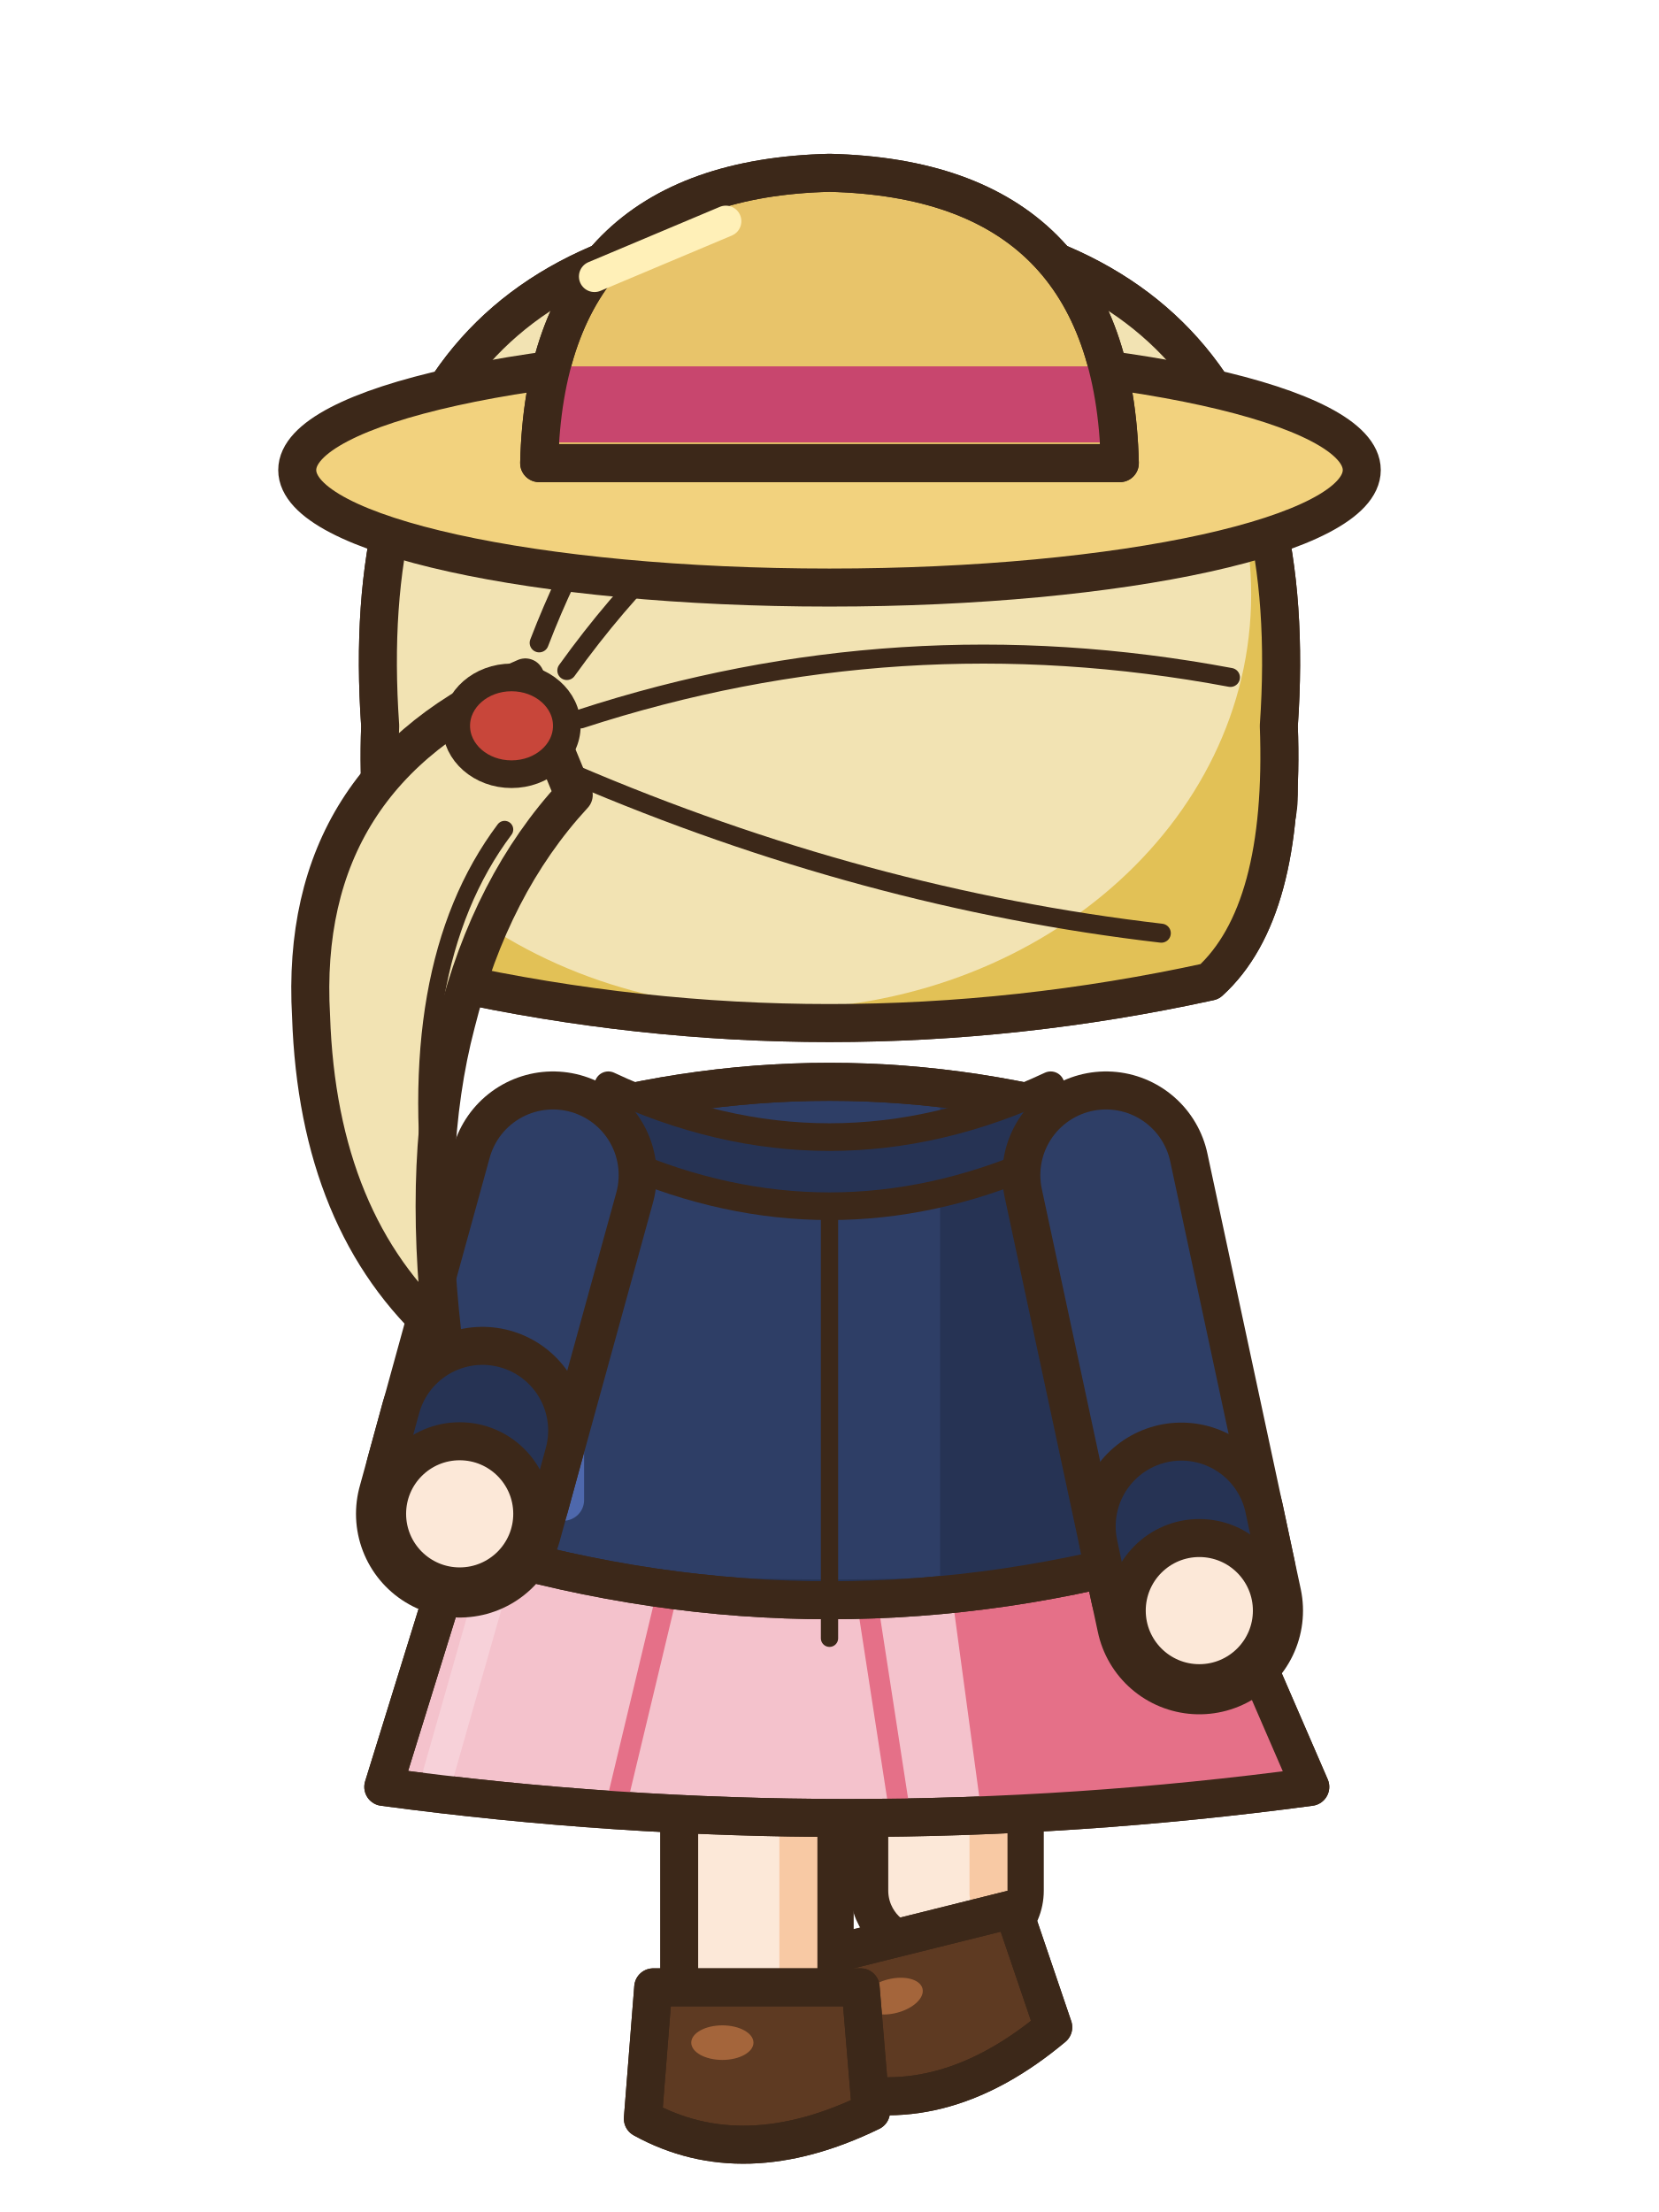
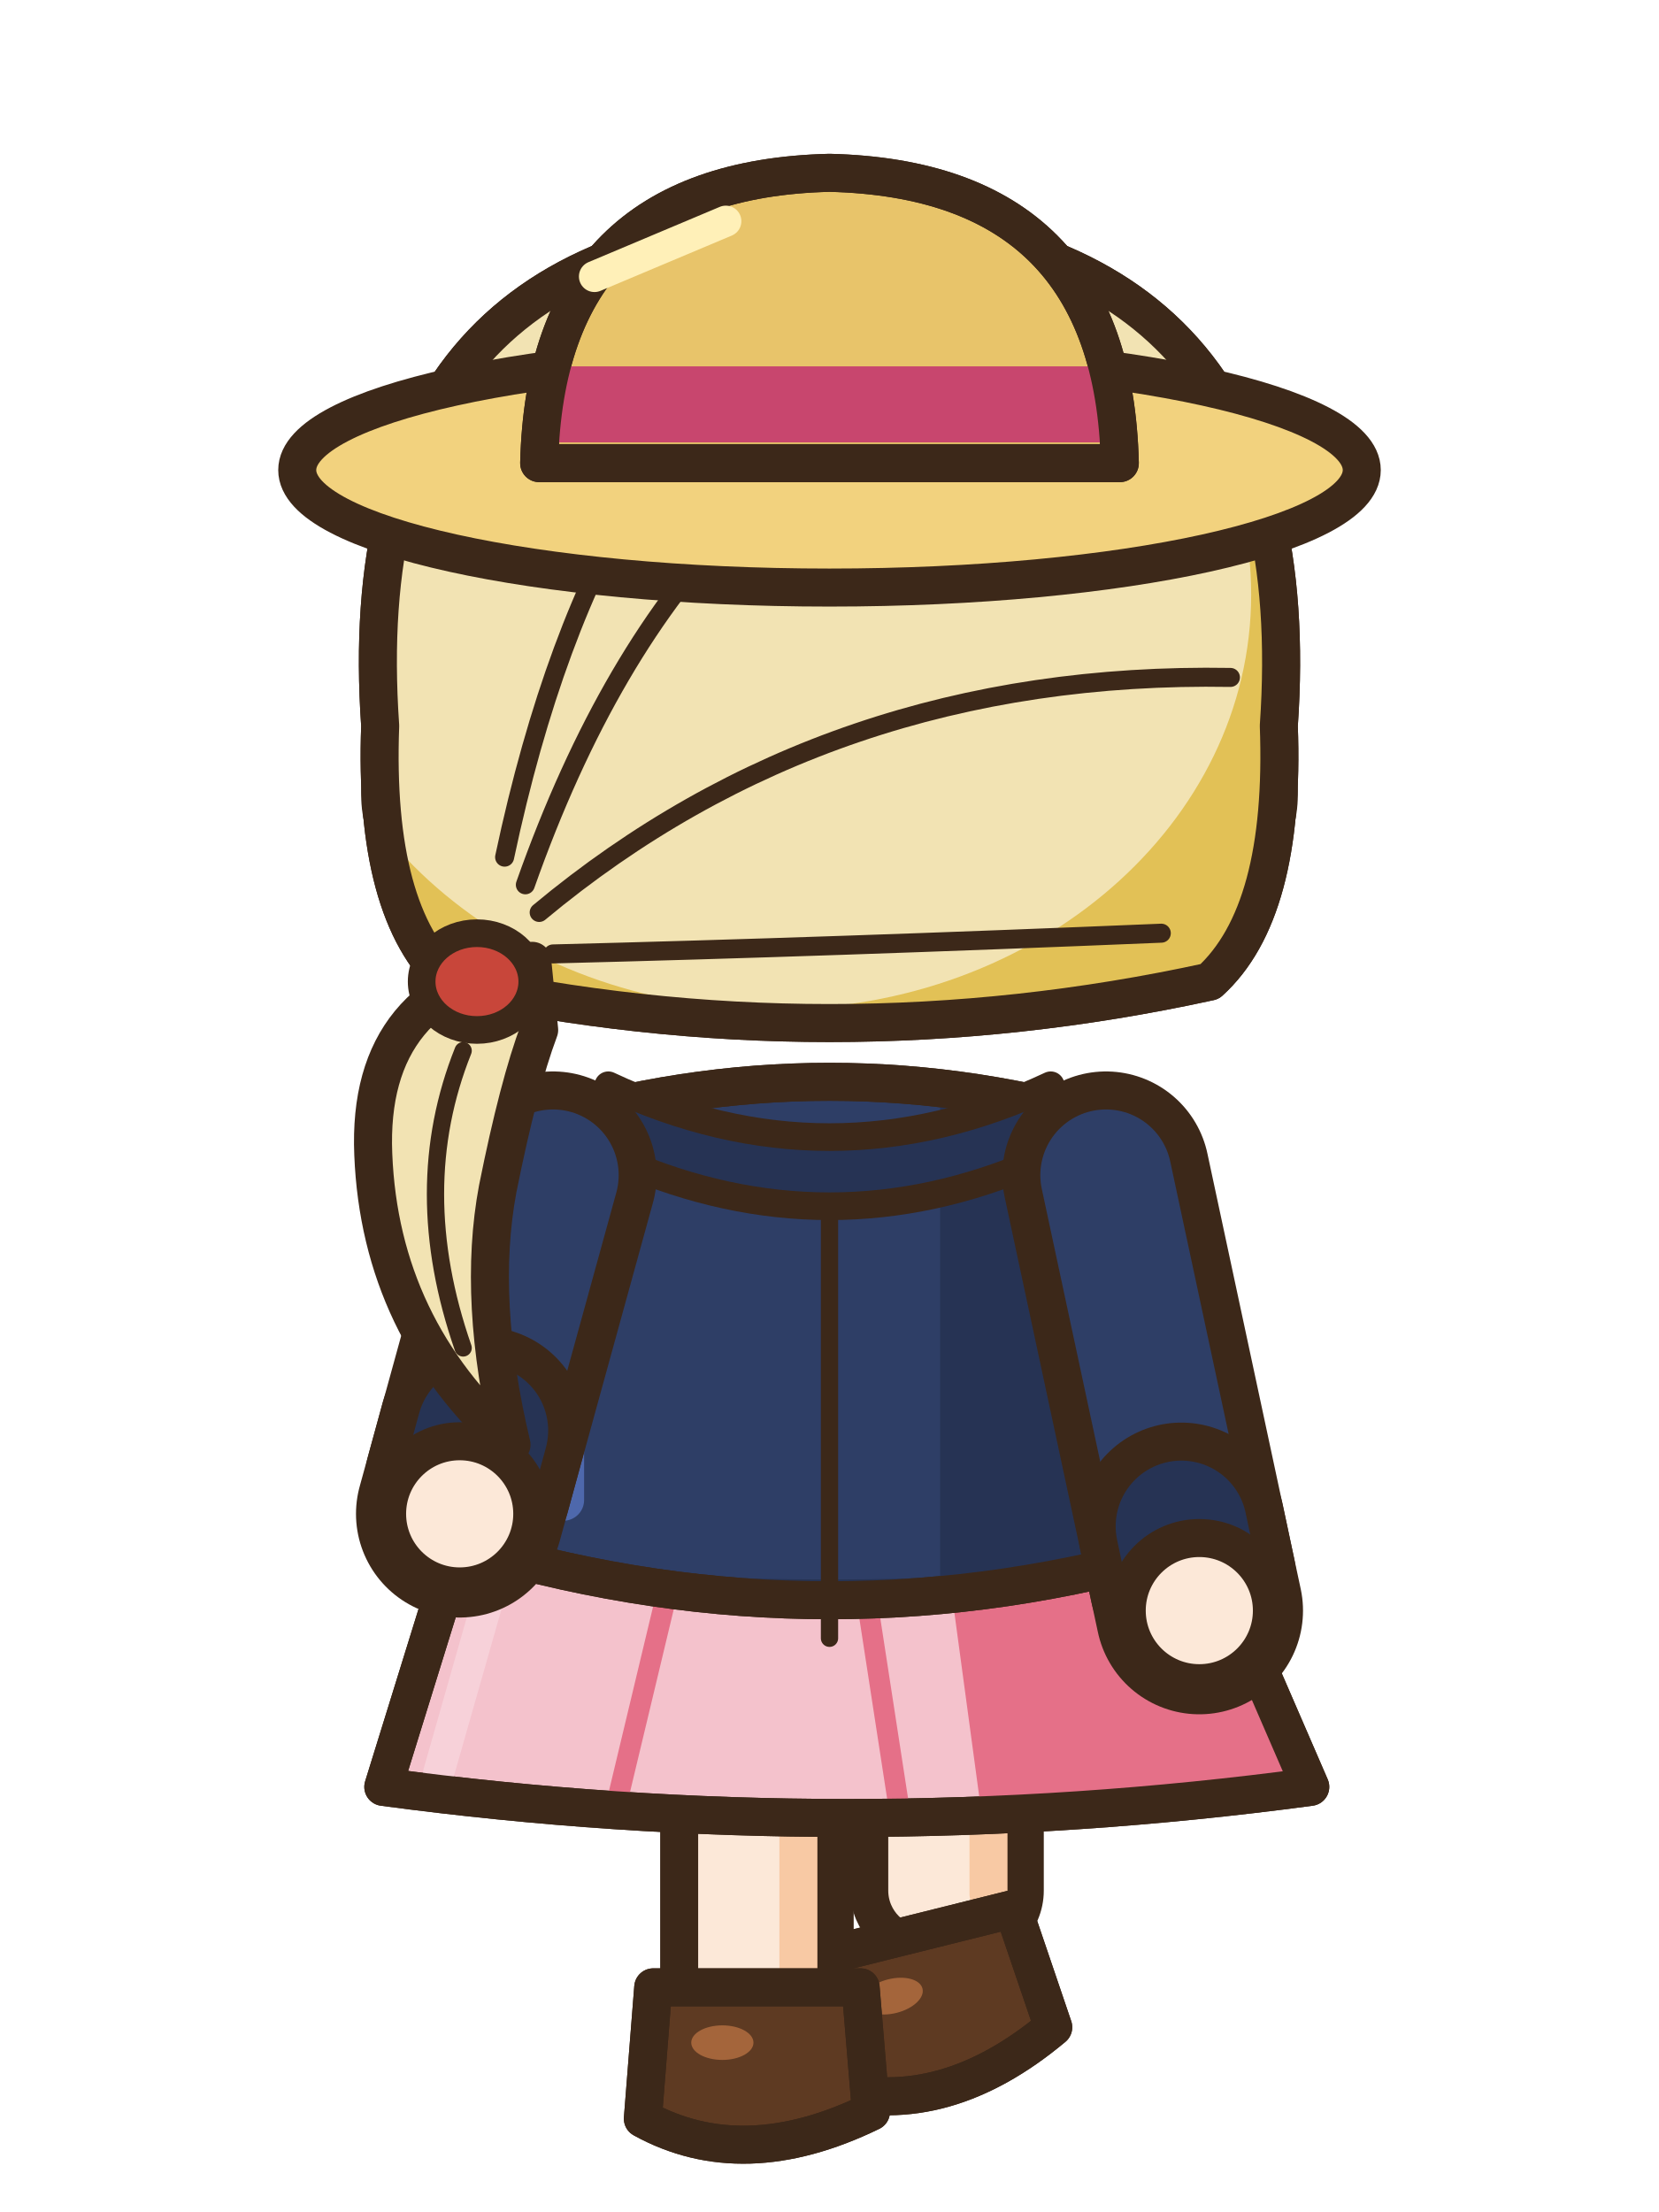
<svg xmlns="http://www.w3.org/2000/svg" width="48" height="64" viewBox="0 0 48 64">
  <g transform="translate(0 0)">
    <rect x="25.15" y="44.5" width="4.5" height="11.8" rx="1.6" fill="#FCE8D8" stroke="#3C2819" stroke-width="1.1" stroke-linejoin="round" stroke-linecap="round" />
    <rect x="28.05" y="45.1" width="1.1" height="10.2" rx="0.5" fill="#F8C9A4" />
    <g transform="rotate(-14 30.4 59.6)">
      <path d="M24.4,55.1 L30.4,55.1 L30.7,58.7 Q27,60.5 24.1,58.9 Z" fill="#5E3A22" stroke="#3C2819" stroke-width="1.1" stroke-linejoin="round" stroke-linecap="round" />
      <clipPath id="a3nemarche0s274551">
        <path d="M24.4,55.1 L30.4,55.1 L30.7,58.7 Q27,60.5 24.1,58.9 Z" />
      </clipPath>
      <g clip-path="url(#a3nemarche0s274551)">
        <path d="M24,58.4 Q27,60.1 30.8,58.2 L30.8,60.7 L24,60.7 Z" fill="#442A18" />
      </g>
      <path d="M24.4,55.1 L30.4,55.1 L30.7,58.7 Q27,60.5 24.1,58.9 Z" fill="none" stroke="#3C2819" stroke-width="1.1" stroke-linejoin="round" stroke-linecap="round" />
      <ellipse cx="26.4" cy="56.7" rx="0.9" ry="0.5" fill="#A4653B" stroke="none" />
    </g>
    <rect x="19.65" y="44.5" width="4.5" height="14.2" rx="1.6" fill="#FCE8D8" stroke="#3C2819" stroke-width="1.1" stroke-linejoin="round" stroke-linecap="round" />
    <rect x="22.55" y="45.1" width="1.1" height="12.6" rx="0.5" fill="#F8C9A4" />
    <path d="M18.9,57.5 L24.9,57.5 L25.2,61.1 Q21.5,62.9 18.6,61.3 Z" fill="#5E3A22" stroke="#3C2819" stroke-width="1.1" stroke-linejoin="round" stroke-linecap="round" />
    <clipPath id="a3nemarche0s219575">
      <path d="M18.9,57.5 L24.9,57.5 L25.2,61.1 Q21.5,62.9 18.6,61.3 Z" />
    </clipPath>
    <g clip-path="url(#a3nemarche0s219575)">
      <path d="M18.5,60.8 Q21.5,62.5 25.3,60.6 L25.3,63.1 L18.5,63.1 Z" fill="#442A18" />
    </g>
    <path d="M18.9,57.5 L24.9,57.5 L25.2,61.1 Q21.5,62.9 18.6,61.3 Z" fill="none" stroke="#3C2819" stroke-width="1.1" stroke-linejoin="round" stroke-linecap="round" />
    <ellipse cx="20.9" cy="59.1" rx="0.9" ry="0.5" fill="#A4653B" stroke="none" />
    <path d="M13.6,43.6 L34.4,43.6 L37.91,51.7 Q24.5,53.5 11.09,51.7 Z" fill="#F4C2CC" stroke="#3C2819" stroke-width="1.1" stroke-linejoin="round" stroke-linecap="round" />
    <clipPath id="a3nemarche0sk">
      <path d="M13.6,43.6 L34.4,43.6 L37.91,51.7 Q24.5,53.5 11.09,51.7 Z" />
    </clipPath>
    <g clip-path="url(#a3nemarche0sk)">
      <path d="M27.2,43.6 L48,43.6 L48,54.7 L28.7,54.7 Z" fill="#E57088" />
      <line x1="19.32" y1="46" x2="17.86" y2="52.1" stroke="#E57088" stroke-width="0.6" stroke-linecap="round" />
      <line x1="25.04" y1="46" x2="25.98" y2="52.1" stroke="#E57088" stroke-width="0.6" stroke-linecap="round" />
      <line x1="14.6" y1="44.6" x2="12.69" y2="51.3" stroke="#F7D1D9" stroke-width="0.9" stroke-linecap="round" />
    </g>
    <path d="M13.6,43.6 L34.4,43.6 L37.91,51.7 Q24.5,53.5 11.09,51.7 Z" fill="none" stroke="#3C2819" stroke-width="1.1" stroke-linejoin="round" stroke-linecap="round" />
    <path d="M15.5,32.6 Q24,30 32.5,32.6 Q33.35,38.7 34.2,44.8 Q24,47.8 13.8,44.8 Q14.65,38.7 15.5,32.6 Z" fill="#2E3E66" stroke="#3C2819" stroke-width="1.1" stroke-linejoin="round" stroke-linecap="round" />
    <clipPath id="a3nemarche0t">
      <path d="M15.5,32.6 Q24,30 32.5,32.6 Q33.35,38.7 34.2,44.8 Q24,47.8 13.8,44.8 Q14.65,38.7 15.5,32.6 Z" />
    </clipPath>
    <g clip-path="url(#a3nemarche0t)">
      <rect x="27.2" y="30" width="14" height="22" fill="#263354" />
      <path d="M8,44.2 Q24,47.2 40,44.2 L40,52 L8,52 Z" fill="#263354" />
      <rect x="15.6" y="34" width="1.3" height="10" rx="0.6" fill="#4E68AC" />
    </g>
    <path d="M15.5,32.6 Q24,30 32.5,32.6 Q33.35,38.7 34.2,44.8 Q24,47.8 13.8,44.8 Q14.65,38.7 15.5,32.6 Z" fill="none" stroke="#3C2819" stroke-width="1.1" stroke-linejoin="round" stroke-linecap="round" />
    <path d="M24,33.8 L24,47.4" fill="none" stroke="#3C2819" stroke-width="0.5" stroke-linejoin="round" stroke-linecap="round" />
    <path d="M17.6,31.4 Q24,34.4 30.4,31.4 L30,33.6 Q24,36.2 18,33.6 Z" fill="#263354" stroke="#3C2819" stroke-width="0.8" stroke-linejoin="round" stroke-linecap="round" />
    <path d="M32,34 L34.7,46.6" fill="none" stroke="#3C2819" stroke-width="6" stroke-linecap="round" stroke-linejoin="round" />
    <path d="M32,34 L34.7,46.6" fill="none" stroke="#2E3E66" stroke-width="3.8" stroke-linecap="round" stroke-linejoin="round" />
    <line x1="34.18" y1="44.16" x2="34.51" y2="45.72" stroke="#3C2819" stroke-width="6" stroke-linecap="round" />
    <line x1="34.18" y1="44.16" x2="34.51" y2="45.72" stroke="#263354" stroke-width="3.8" stroke-linecap="round" />
    <ellipse cx="34.7" cy="46.6" rx="2.1" ry="2.1" fill="#FCE8D8" stroke="#3C2819" stroke-width="1.1" stroke-linejoin="round" stroke-linecap="round" />
    <path d="M16,34 L13.3,43.8" fill="none" stroke="#3C2819" stroke-width="6" stroke-linecap="round" stroke-linejoin="round" />
    <path d="M16,34 L13.3,43.8" fill="none" stroke="#2E3E66" stroke-width="3.8" stroke-linecap="round" stroke-linejoin="round" />
    <line x1="13.96" y1="41.39" x2="13.54" y2="42.93" stroke="#3C2819" stroke-width="6" stroke-linecap="round" />
    <line x1="13.96" y1="41.39" x2="13.54" y2="42.93" stroke="#263354" stroke-width="3.8" stroke-linecap="round" />
    <ellipse cx="13.3" cy="43.8" rx="2.1" ry="2.1" fill="#FCE8D8" stroke="#3C2819" stroke-width="1.1" stroke-linejoin="round" stroke-linecap="round" />
    <ellipse cx="12.6" cy="23" rx="1.6" ry="2.2" fill="#FCE8D8" stroke="#3C2819" stroke-width="1.1" stroke-linejoin="round" stroke-linecap="round" />
    <ellipse cx="35.4" cy="23" rx="1.6" ry="2.2" fill="#FCE8D8" stroke="#3C2819" stroke-width="1.1" stroke-linejoin="round" stroke-linecap="round" />
    <path d="M11,21 Q10,6.6 24,6.4 Q38,6.6 37,21 Q37.2,26.4 35,28.4 Q24,30.8 13,28.4 Q10.8,26.4 11,21 Z" fill="#F2E3B3" stroke="#3C2819" stroke-width="1.1" stroke-linejoin="round" stroke-linecap="round" />
    <clipPath id="a3nemarche0h">
      <path d="M11,21 Q10,6.6 24,6.4 Q38,6.6 37,21 Q37.2,26.4 35,28.4 Q24,30.8 13,28.4 Q10.8,26.4 11,21 Z" />
    </clipPath>
    <g clip-path="url(#a3nemarche0h)">
      <rect x="8" y="4" width="34" height="40" fill="#E2C156" />
      <ellipse cx="22.4" cy="17.2" rx="13.8" ry="12" fill="#F2E3B3" />
    </g>
    <path d="M11,21 Q10,6.6 24,6.4 Q38,6.6 37,21 Q37.2,26.4 35,28.4 Q24,30.8 13,28.4 Q10.8,26.4 11,21 Z" fill="none" stroke="#3C2819" stroke-width="1.1" stroke-linejoin="round" stroke-linecap="round" />
-     <path d="M30.4,10.4 Q22,11.6 16.4,19.4 M35.6,19.6 Q26,17.8 16.8,20.8 M33.6,27 Q25,26 16.6,22.4 M24.8,8.4 Q18.6,10.8 15.6,18.6" fill="none" stroke="#3C2819" stroke-width="0.55" stroke-linejoin="round" stroke-linecap="round" />
+     <path d="M30.4,10.4 Q20,12 15.2,25.6 M35.6,19.6 Q24,19.4 15.6,26.4 M33.6,27 Q24,27.4 16,27.6 M24.8,8.4 Q17.4,11.6 14.6,24.8" fill="none" stroke="#3C2819" stroke-width="0.55" stroke-linejoin="round" stroke-linecap="round" />
    <line x1="16.4" y1="10.6" x2="21.6" y2="8.6" stroke="#F6ECCB" stroke-width="1.3" stroke-linecap="round" />
-     <path d="M15.2,19.6 Q8.6,22.4 9,29.4 Q9.2,35.4 12.8,38.6 Q12.2,33.4 13.2,29.6 Q14.2,25.6 16.6,23 Z" fill="#F2E3B3" stroke="#3C2819" stroke-width="1.1" stroke-linejoin="round" stroke-linecap="round" />
-     <path d="M14.6,24 Q11.6,28 12.6,35.4" fill="none" stroke="#3C2819" stroke-width="0.5" stroke-linejoin="round" stroke-linecap="round" />
-     <ellipse cx="14.8" cy="21" rx="1.6" ry="1.4" fill="#C8463A" stroke="#3C2819" stroke-width="0.8" stroke-linejoin="round" stroke-linecap="round" />
+     <path d="M15.4,27.8 Q10.6,28.6 10.8,33.4 Q11,38.4 14.8,41.8 Q13.8,37.6 14.4,34.4 Q15,31.4 15.6,29.8 Z" fill="#F2E3B3" stroke="#3C2819" stroke-width="1.1" stroke-linejoin="round" stroke-linecap="round" />
+     <path d="M13.4,30.4 Q11.8,34.4 13.4,39" fill="none" stroke="#3C2819" stroke-width="0.5" stroke-linejoin="round" stroke-linecap="round" />
+     <ellipse cx="13.8" cy="28.4" rx="1.6" ry="1.4" fill="#C8463A" stroke="#3C2819" stroke-width="0.8" stroke-linejoin="round" stroke-linecap="round" />
    <ellipse cx="24" cy="13.6" rx="15.4" ry="3.4" fill="#F2D27E" stroke="#3C2819" stroke-width="1.1" stroke-linejoin="round" stroke-linecap="round" />
    <path d="M15.6,13.4 Q15.8,5.2 24,5 Q32.2,5.2 32.4,13.4 Z" fill="#E8C46A" stroke="#3C2819" stroke-width="1.1" stroke-linejoin="round" stroke-linecap="round" />
    <rect x="15.6" y="10.6" width="16.8" height="2.2" fill="#C8466E" />
    <path d="M15.6,13.4 Q15.8,5.2 24,5 Q32.2,5.2 32.4,13.4 Z" fill="none" stroke="#3C2819" stroke-width="1.1" stroke-linejoin="round" stroke-linecap="round" />
    <line x1="17.2" y1="8" x2="21" y2="6.4" stroke="#FFF0B8" stroke-width="0.9" stroke-linecap="round" />
  </g>
</svg>
